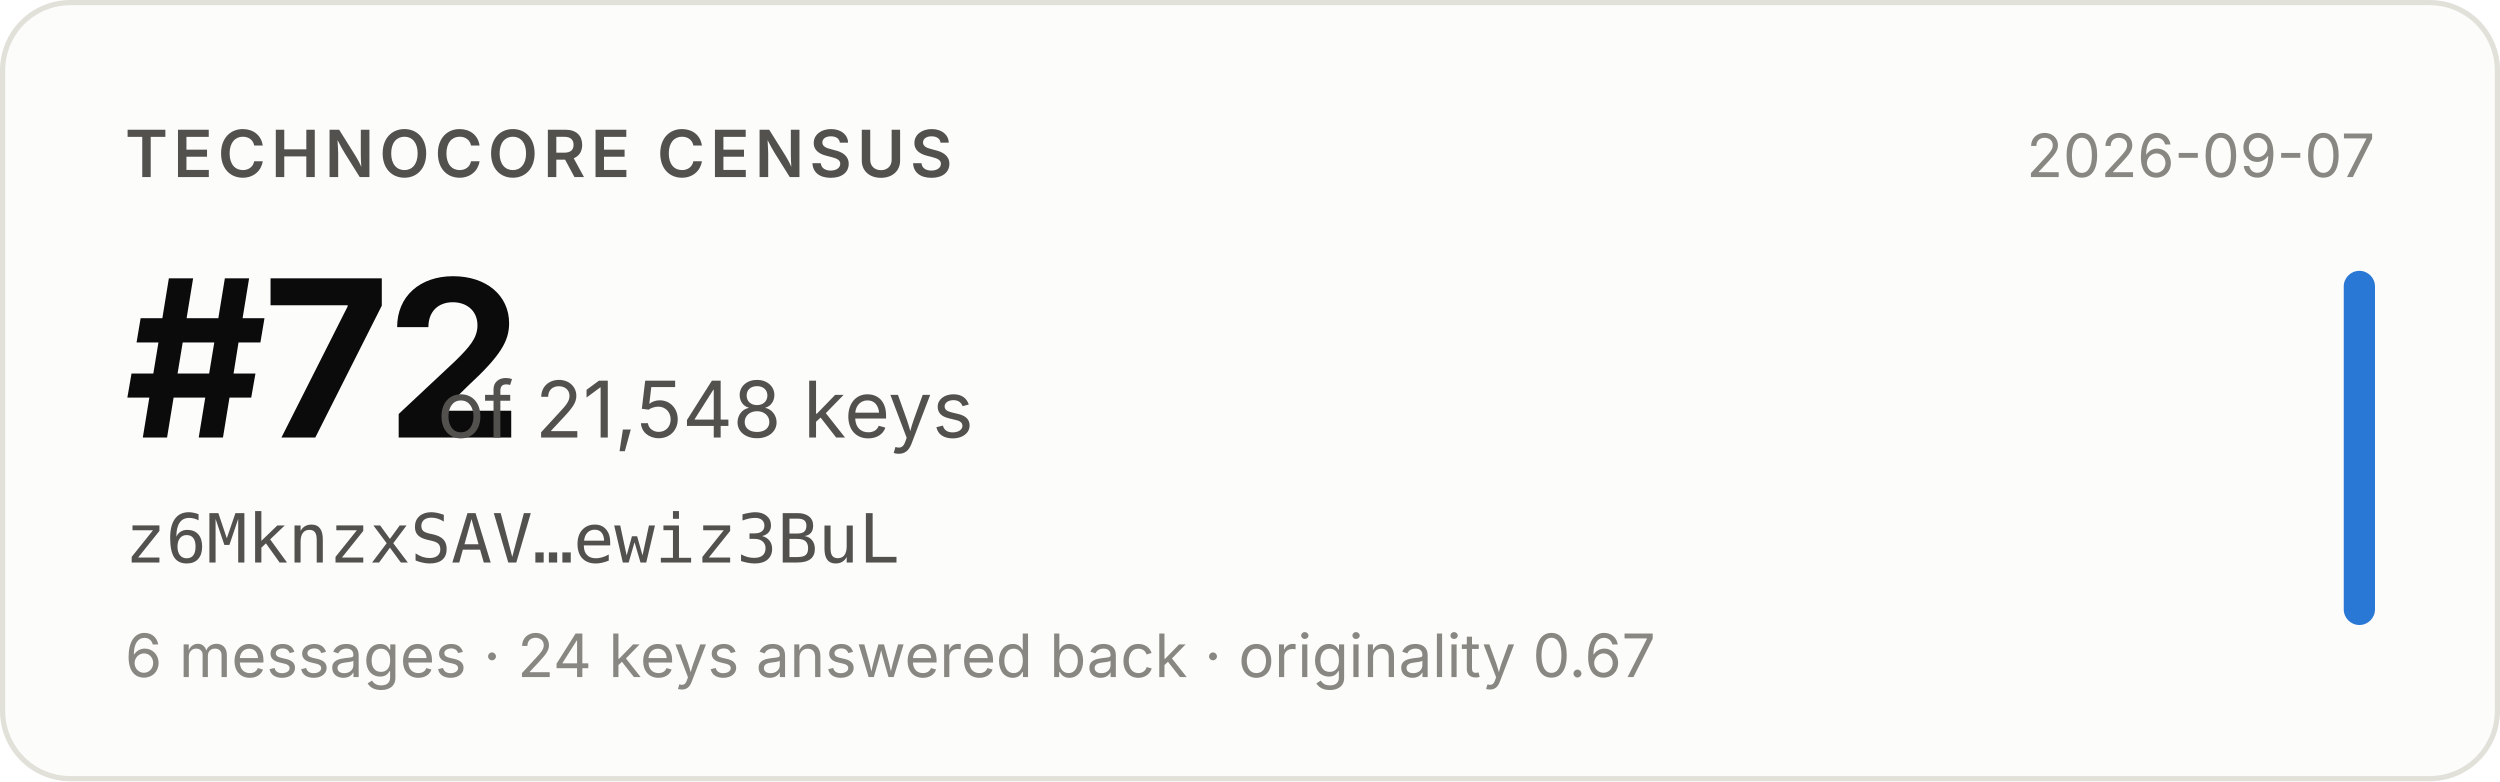
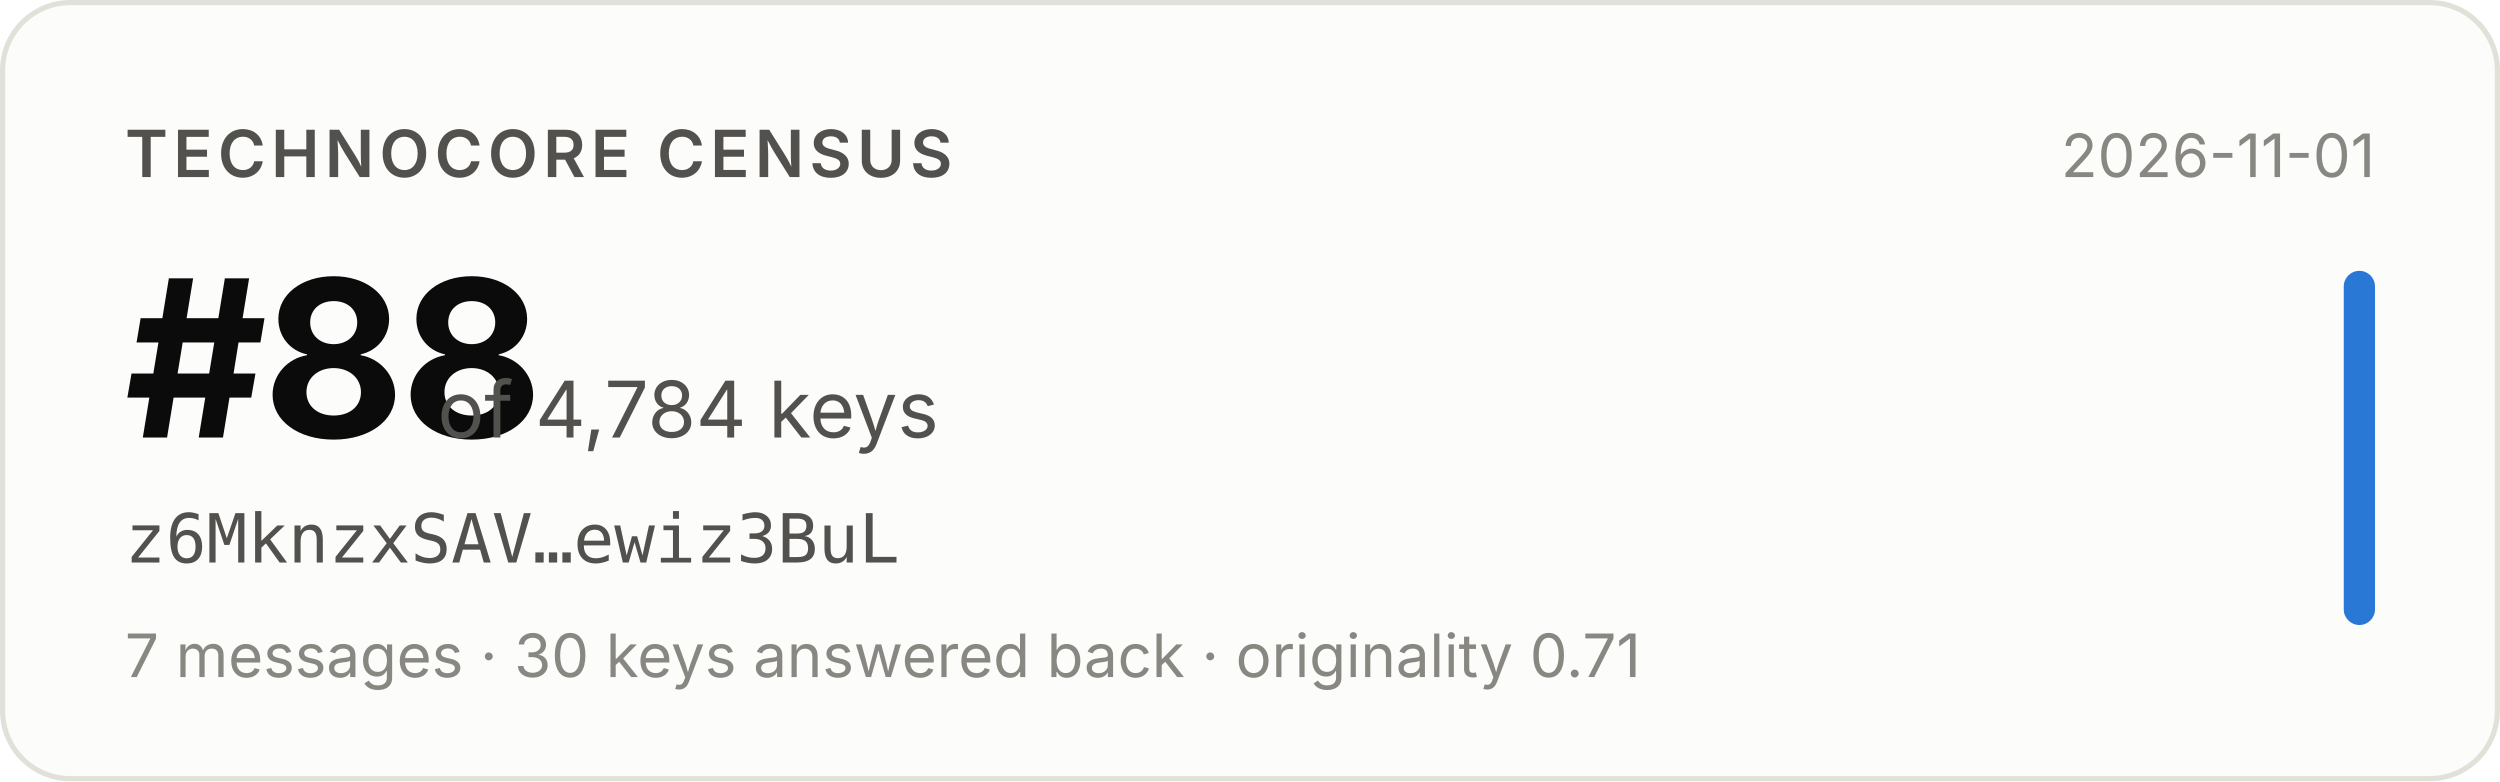
- <svg xmlns="http://www.w3.org/2000/svg" width="480" height="150" viewBox="0 0 480 150" role="img" aria-label="Technocore Census rank #72 of 21,548 keys for z6MknzxSAV…ewiz3BuL, snapshot 2026-09-07">
+ <svg xmlns="http://www.w3.org/2000/svg" width="480" height="150" viewBox="0 0 480 150" role="img" aria-label="Technocore Census rank #88 of 4,784 keys for z6MknzxSAV…ewiz3BuL, snapshot 2026-11-01">
  <rect x="0.5" y="0.5" width="479" height="149" rx="13" fill="#fcfcfb" stroke="#e1e0d9" />
  <g font-family="system-ui, -apple-system, 'Segoe UI', sans-serif">
    <text x="24" y="34" font-size="12.5" font-weight="600" fill="#52514e" letter-spacing="0.08em">TECHNOCORE CENSUS</text>
-     <text x="24" y="84" font-size="42" font-weight="650" fill="#0b0b0b" letter-spacing="-0.02em">#72</text>
-     <text x="84" y="84" font-size="15" fill="#52514e">of 21,548 keys</text>
+     <text x="24" y="84" font-size="42" font-weight="650" fill="#0b0b0b" letter-spacing="-0.02em">#88</text>
+     <text x="84" y="84" font-size="15" fill="#52514e">of 4,784 keys</text>
    <text x="24" y="108" font-size="13" fill="#52514e" font-family="ui-monospace, SFMono-Regular, Menlo, monospace">z6MknzxSAV…ewiz3BuL</text>
-     <text x="24" y="130" font-size="11.5" fill="#898781">6 messages · 24 keys answered back · originality 0.67</text>
-     <text x="456" y="34" font-size="11.5" fill="#898781" text-anchor="end">2026-09-07</text>
+     <text x="24" y="130" font-size="11.5" fill="#898781">7 messages · 30 keys answered back · originality 0.71</text>
+     <text x="456" y="34" font-size="11.5" fill="#898781" text-anchor="end">2026-11-01</text>
    <rect x="450" y="52" width="6" height="68" rx="3" fill="#2a78d6" />
  </g>
</svg>
